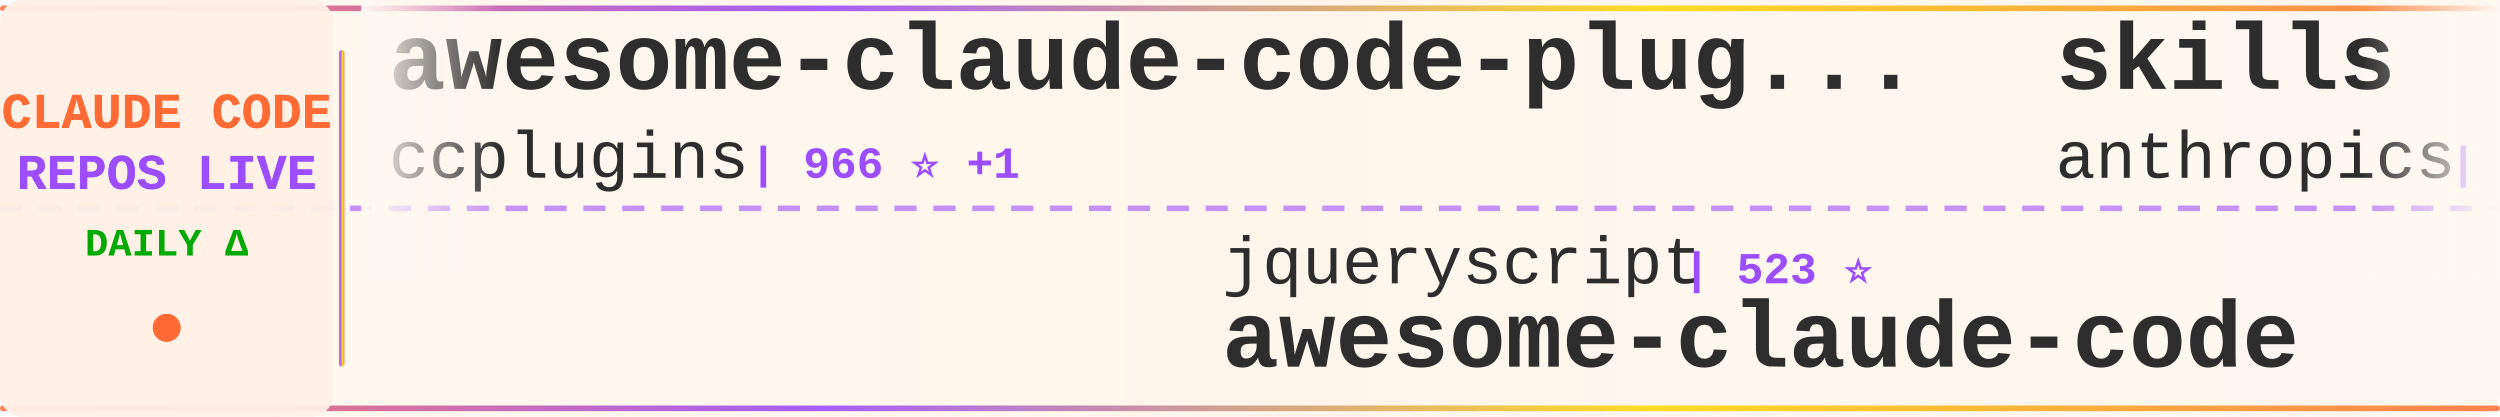
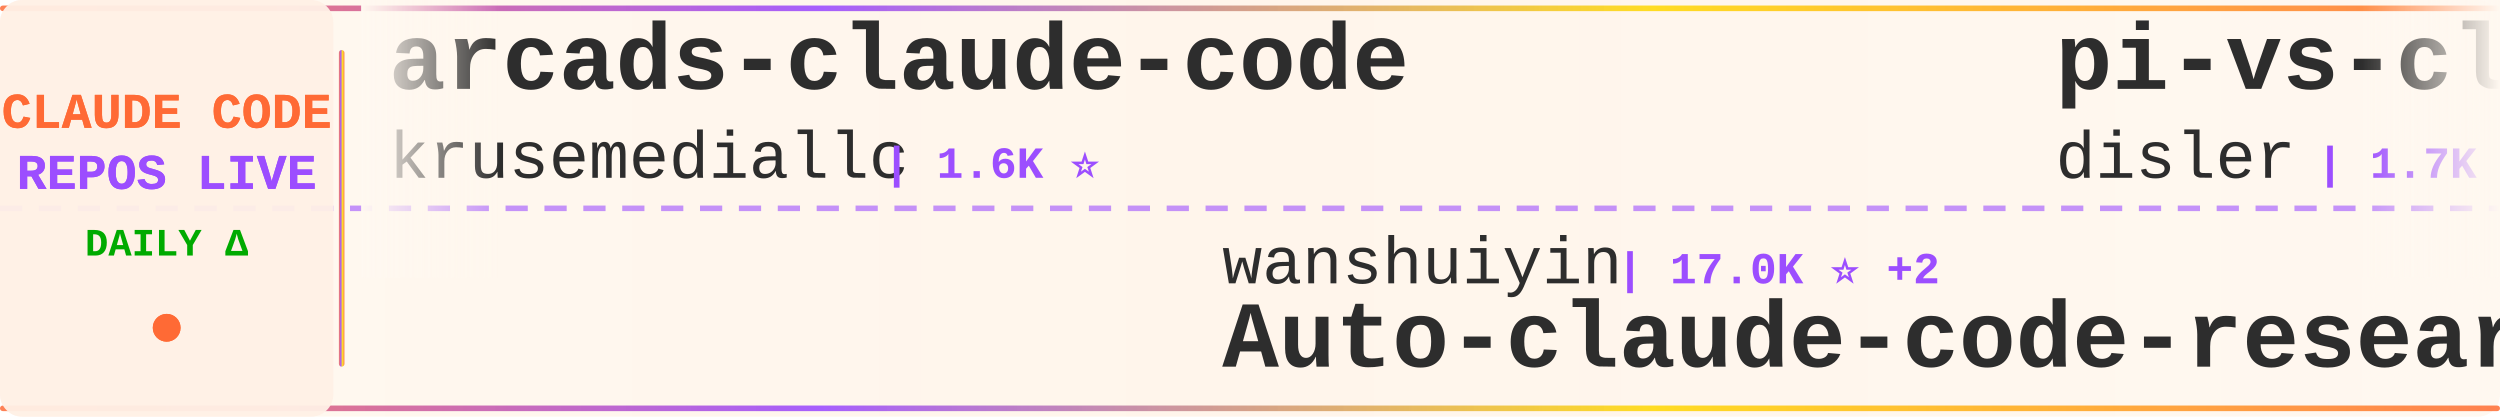
<svg xmlns="http://www.w3.org/2000/svg" width="900" height="150">
  <defs>
    <linearGradient id="tickerBg" x1="0%" y1="0%" x2="100%" y2="0%">
      <stop offset="0%" style="stop-color:#fff8f0;stop-opacity:0.98" />
      <stop offset="50%" style="stop-color:#fff5eb;stop-opacity:1" />
      <stop offset="100%" style="stop-color:#fff8f0;stop-opacity:0.98" />
    </linearGradient>
    <linearGradient id="borderGrad" x1="0%" y1="0%" x2="100%" y2="0%">
      <stop offset="0%" style="stop-color:#FF6B35;stop-opacity:0.85">
        <animate attributeName="stop-opacity" values="0.85;1;0.85" dur="2s" repeatCount="indefinite" />
      </stop>
      <stop offset="33%" style="stop-color:#9C4EFF;stop-opacity:0.9">
        <animate attributeName="stop-opacity" values="0.9;1;0.9" dur="2.2s" repeatCount="indefinite" />
      </stop>
      <stop offset="66%" style="stop-color:#FFD700;stop-opacity:0.85">
        <animate attributeName="stop-opacity" values="0.85;1;0.85" dur="1.8s" repeatCount="indefinite" />
      </stop>
      <stop offset="100%" style="stop-color:#FF6B35;stop-opacity:0.85">
        <animate attributeName="stop-opacity" values="0.85;1;0.85" dur="2s" repeatCount="indefinite" />
      </stop>
    </linearGradient>
    <filter id="textGlow">
      <feGaussianBlur stdDeviation="0.15" result="coloredBlur" />
      <feMerge>
        <feMergeNode in="coloredBlur" />
        <feMergeNode in="SourceGraphic" />
      </feMerge>
    </filter>
    <filter id="metricGlow">
      <feGaussianBlur stdDeviation="0.2" result="coloredBlur" />
      <feMerge>
        <feMergeNode in="coloredBlur" />
        <feMergeNode in="SourceGraphic" />
      </feMerge>
    </filter>
    <linearGradient id="leftFade" x1="0%" y1="0%" x2="100%" y2="0%">
      <stop offset="0%" style="stop-color:#fff8f0;stop-opacity:1" />
      <stop offset="100%" style="stop-color:#fff8f0;stop-opacity:0" />
    </linearGradient>
    <linearGradient id="rightFade" x1="0%" y1="0%" x2="100%" y2="0%">
      <stop offset="0%" style="stop-color:#fff8f0;stop-opacity:0" />
      <stop offset="100%" style="stop-color:#fff8f0;stop-opacity:1" />
    </linearGradient>
  </defs>
  <rect width="900" height="150" fill="url(#tickerBg)" rx="8" />
  <rect x="0" y="2" width="900" height="2" fill="url(#borderGrad)" rx="1" />
  <rect x="0" y="146" width="900" height="2" fill="url(#borderGrad)" rx="1" />
  <line x1="0" y1="75" x2="900" y2="75" stroke="#9C4EFF" stroke-width="2" stroke-dasharray="8 6" opacity="0.6" />
  <rect x="0" y="0" width="120" height="150" fill="#fff0e6" opacity="0.95" rx="8" />
  <text x="60" y="46" font-family="'Courier New', monospace" font-size="18" font-weight="bold" fill="#FF6B35" text-anchor="middle" filter="url(#textGlow)">
    CLAUDE CODE
  </text>
  <text x="60" y="68" font-family="'Courier New', monospace" font-size="18" font-weight="bold" fill="#9C4EFF" text-anchor="middle" filter="url(#textGlow)">
    REPOS LIVE
  </text>
  <text x="60" y="92" font-family="'Courier New', monospace" font-size="14" font-weight="bold" fill="#00aa00" text-anchor="middle">
    DAILY Δ
  </text>
  <circle cx="60" cy="118" r="5" fill="#FF6B35" filter="url(#metricGlow)">
    <animate attributeName="r" values="4;6;4" dur="1.5s" repeatCount="indefinite" />
    <animate attributeName="opacity" values="0.6;1;0.6" dur="1.5s" repeatCount="indefinite" />
  </circle>
  <rect x="122" y="18" width="2" height="114" fill="url(#borderGrad)" rx="1" />
  <clipPath id="tickerClip">
    <rect x="130" y="0" width="770" height="150" />
  </clipPath>
  <g clip-path="url(#tickerClip)">
    <g id="tickerItems">
      <animateTransform attributeName="transform" attributeType="XML" type="translate" from="0 0" to="-3000 0" dur="54s" repeatCount="indefinite" />
      <g transform="translate(0, 0)">
-         <text x="140" y="32" font-family="'Courier New', monospace" font-size="34" font-weight="bold" fill="#2d2d2d">awesome-claude-code-plug...</text>
-         <text x="140" y="64" font-family="'Courier New', monospace" font-size="24" font-weight="normal" fill="#2d2d2d" opacity="1.0">ccplugins</text>
-         <text x="270" y="64" font-family="'Courier New', monospace" font-size="16" font-weight="bold" fill="#9C4EFF"> | 966 ⭐ +1</text>
+         <text x="140" y="32" font-family="'Courier New', monospace" font-size="34" font-weight="bold" fill="#2d2d2d">arcads-claude-code</text>
+         <text x="140" y="64" font-family="'Courier New', monospace" font-size="24" font-weight="normal" fill="#2d2d2d" opacity="1.0">krusemediallc</text>
+         <text x="318" y="64" font-family="'Courier New', monospace" font-size="16" font-weight="bold" fill="#9C4EFF"> | 1.6K ⭐</text>
      </g>
      <g transform="translate(300, 0)">
-         <text x="140" y="102" font-family="'Courier New', monospace" font-size="24" font-weight="normal" fill="#2d2d2d" opacity="1.0">jqueryscript</text>
-         <text x="306" y="102" font-family="'Courier New', monospace" font-size="16" font-weight="bold" fill="#9C4EFF"> | 523 ⭐</text>
-         <text x="140" y="132" font-family="'Courier New', monospace" font-size="34" font-weight="bold" fill="#2d2d2d">awesome-claude-code</text>
+         <text x="140" y="102" font-family="'Courier New', monospace" font-size="24" font-weight="normal" fill="#2d2d2d" opacity="1.0">wanshuiyin</text>
+         <text x="282" y="102" font-family="'Courier New', monospace" font-size="16" font-weight="bold" fill="#9C4EFF"> | 17.0K ⭐ +2</text>
+         <text x="140" y="132" font-family="'Courier New', monospace" font-size="34" font-weight="bold" fill="#2d2d2d">Auto-claude-code-researc...</text>
      </g>
      <g transform="translate(600, 0)">
-         <text x="140" y="32" font-family="'Courier New', monospace" font-size="34" font-weight="bold" fill="#2d2d2d">skills</text>
-         <text x="140" y="64" font-family="'Courier New', monospace" font-size="24" font-weight="normal" fill="#2d2d2d" opacity="1.0">anthropics</text>
-         <text x="282" y="64" font-family="'Courier New', monospace" font-size="16" font-weight="bold" fill="#9C4EFF"> | 179.6K ⭐ +18</text>
+         <text x="140" y="32" font-family="'Courier New', monospace" font-size="34" font-weight="bold" fill="#2d2d2d">pi-vs-claude-code</text>
+         <text x="140" y="64" font-family="'Courier New', monospace" font-size="24" font-weight="normal" fill="#2d2d2d" opacity="1.0">disler</text>
+         <text x="234" y="64" font-family="'Courier New', monospace" font-size="16" font-weight="bold" fill="#9C4EFF"> | 1.7K ⭐</text>
      </g>
      <g transform="translate(900, 0)">
-         <text x="140" y="102" font-family="'Courier New', monospace" font-size="24" font-weight="normal" fill="#2d2d2d" opacity="1.0">diet103</text>
-         <text x="246" y="102" font-family="'Courier New', monospace" font-size="16" font-weight="bold" fill="#9C4EFF"> | 10.0K ⭐ +1</text>
-         <text x="140" y="132" font-family="'Courier New', monospace" font-size="34" font-weight="bold" fill="#2d2d2d">claude-code-infrastructu...</text>
+         <text x="140" y="102" font-family="'Courier New', monospace" font-size="24" font-weight="normal" fill="#2d2d2d" opacity="1.0">Piebald-AI</text>
+         <text x="282" y="102" font-family="'Courier New', monospace" font-size="16" font-weight="bold" fill="#9C4EFF"> | 12.8K ⭐ +2</text>
+         <text x="140" y="132" font-family="'Courier New', monospace" font-size="34" font-weight="bold" fill="#2d2d2d">claude-code-system-promp...</text>
      </g>
      <g transform="translate(1200, 0)">
-         <text x="140" y="32" font-family="'Courier New', monospace" font-size="34" font-weight="bold" fill="#2d2d2d">learn-claude-code</text>
-         <text x="140" y="64" font-family="'Courier New', monospace" font-size="24" font-weight="normal" fill="#2d2d2d" opacity="1.0">shareAI-lab</text>
-         <text x="294" y="64" font-family="'Courier New', monospace" font-size="16" font-weight="bold" fill="#9C4EFF"> | 78.0K ⭐ +11</text>
+         <text x="140" y="32" font-family="'Courier New', monospace" font-size="34" font-weight="bold" fill="#2d2d2d">ECC</text>
+         <text x="140" y="64" font-family="'Courier New', monospace" font-size="24" font-weight="normal" fill="#2d2d2d" opacity="1.0">affaan-m</text>
+         <text x="258" y="64" font-family="'Courier New', monospace" font-size="16" font-weight="bold" fill="#9C4EFF"> | 272.9K ⭐ +143</text>
      </g>
      <g transform="translate(1500, 0)">
-         <text x="140" y="102" font-family="'Courier New', monospace" font-size="24" font-weight="normal" fill="#2d2d2d" opacity="1.0">oboard</text>
-         <text x="234" y="102" font-family="'Courier New', monospace" font-size="16" font-weight="bold" fill="#9C4EFF"> | 3.3K ⭐ -1</text>
-         <text x="140" y="132" font-family="'Courier New', monospace" font-size="34" font-weight="bold" fill="#2d2d2d">claude-code-rev</text>
+         <text x="140" y="102" font-family="'Courier New', monospace" font-size="24" font-weight="normal" fill="#2d2d2d" opacity="1.0">Windy3f3f3f3f</text>
+         <text x="318" y="102" font-family="'Courier New', monospace" font-size="16" font-weight="bold" fill="#9C4EFF"> | 3.7K ⭐</text>
+         <text x="140" y="132" font-family="'Courier New', monospace" font-size="34" font-weight="bold" fill="#2d2d2d">how-claude-code-works</text>
      </g>
      <g transform="translate(1800, 0)">
-         <text x="140" y="32" font-family="'Courier New', monospace" font-size="34" font-weight="bold" fill="#2d2d2d">claude-code-tudou</text>
-         <text x="140" y="64" font-family="'Courier New', monospace" font-size="24" font-weight="normal" fill="#2d2d2d" opacity="1.0">AICoderTudou</text>
-         <text x="306" y="64" font-family="'Courier New', monospace" font-size="16" font-weight="bold" fill="#9C4EFF"> | 494 ⭐</text>
+         <text x="140" y="32" font-family="'Courier New', monospace" font-size="34" font-weight="bold" fill="#2d2d2d">claude-code-proxy</text>
+         <text x="140" y="64" font-family="'Courier New', monospace" font-size="24" font-weight="normal" fill="#2d2d2d" opacity="1.0">1rgs</text>
+         <text x="210" y="64" font-family="'Courier New', monospace" font-size="16" font-weight="bold" fill="#9C4EFF"> | 3.8K ⭐ +1</text>
      </g>
      <g transform="translate(2100, 0)">
-         <text x="140" y="102" font-family="'Courier New', monospace" font-size="24" font-weight="normal" fill="#2d2d2d" opacity="1.0">Cranot</text>
-         <text x="234" y="102" font-family="'Courier New', monospace" font-size="16" font-weight="bold" fill="#9C4EFF"> | 2.9K ⭐</text>
-         <text x="140" y="132" font-family="'Courier New', monospace" font-size="34" font-weight="bold" fill="#2d2d2d">claude-code-guide</text>
+         <text x="140" y="102" font-family="'Courier New', monospace" font-size="24" font-weight="normal" fill="#2d2d2d" opacity="1.0">Pimzino</text>
+         <text x="246" y="102" font-family="'Courier New', monospace" font-size="16" font-weight="bold" fill="#9C4EFF"> | 3.9K ⭐</text>
+         <text x="140" y="132" font-family="'Courier New', monospace" font-size="34" font-weight="bold" fill="#2d2d2d">claude-code-spec-workflo...</text>
      </g>
      <g transform="translate(2400, 0)">
-         <text x="140" y="32" font-family="'Courier New', monospace" font-size="34" font-weight="bold" fill="#2d2d2d">claude-code-security-rev...</text>
-         <text x="140" y="64" font-family="'Courier New', monospace" font-size="24" font-weight="normal" fill="#2d2d2d" opacity="1.0">anthropics</text>
-         <text x="282" y="64" font-family="'Courier New', monospace" font-size="16" font-weight="bold" fill="#9C4EFF"> | 6.3K ⭐ +2</text>
+         <text x="140" y="32" font-family="'Courier New', monospace" font-size="34" font-weight="bold" fill="#2d2d2d">claude-code-router</text>
+         <text x="140" y="64" font-family="'Courier New', monospace" font-size="24" font-weight="normal" fill="#2d2d2d" opacity="1.0">musistudio</text>
+         <text x="282" y="64" font-family="'Courier New', monospace" font-size="16" font-weight="bold" fill="#9C4EFF"> | 37.6K ⭐ +15</text>
      </g>
      <g transform="translate(2700, 0)">
-         <text x="140" y="102" font-family="'Courier New', monospace" font-size="24" font-weight="normal" fill="#2d2d2d" opacity="1.0">digitalsamba</text>
-         <text x="306" y="102" font-family="'Courier New', monospace" font-size="16" font-weight="bold" fill="#9C4EFF"> | 2.2K ⭐</text>
-         <text x="140" y="132" font-family="'Courier New', monospace" font-size="34" font-weight="bold" fill="#2d2d2d">claude-code-video-toolki...</text>
+         <text x="140" y="102" font-family="'Courier New', monospace" font-size="24" font-weight="normal" fill="#2d2d2d" opacity="1.0">huangserva</text>
+         <text x="282" y="102" font-family="'Courier New', monospace" font-size="16" font-weight="bold" fill="#9C4EFF"> | 630 ⭐</text>
+         <text x="140" y="132" font-family="'Courier New', monospace" font-size="34" font-weight="bold" fill="#2d2d2d">claude-code-cli</text>
      </g>
      <g transform="translate(3000, 0)">
-         <text x="140" y="32" font-family="'Courier New', monospace" font-size="34" font-weight="bold" fill="#2d2d2d">awesome-claude-code-plug...</text>
-         <text x="140" y="64" font-family="'Courier New', monospace" font-size="24" font-weight="normal" fill="#2d2d2d" opacity="1.0">ccplugins</text>
-         <text x="270" y="64" font-family="'Courier New', monospace" font-size="16" font-weight="bold" fill="#9C4EFF"> | 966 ⭐ +1</text>
+         <text x="140" y="32" font-family="'Courier New', monospace" font-size="34" font-weight="bold" fill="#2d2d2d">arcads-claude-code</text>
+         <text x="140" y="64" font-family="'Courier New', monospace" font-size="24" font-weight="normal" fill="#2d2d2d" opacity="1.0">krusemediallc</text>
+         <text x="318" y="64" font-family="'Courier New', monospace" font-size="16" font-weight="bold" fill="#9C4EFF"> | 1.6K ⭐</text>
      </g>
      <g transform="translate(3300, 0)">
-         <text x="140" y="102" font-family="'Courier New', monospace" font-size="24" font-weight="normal" fill="#2d2d2d" opacity="1.0">jqueryscript</text>
-         <text x="306" y="102" font-family="'Courier New', monospace" font-size="16" font-weight="bold" fill="#9C4EFF"> | 523 ⭐</text>
-         <text x="140" y="132" font-family="'Courier New', monospace" font-size="34" font-weight="bold" fill="#2d2d2d">awesome-claude-code</text>
+         <text x="140" y="102" font-family="'Courier New', monospace" font-size="24" font-weight="normal" fill="#2d2d2d" opacity="1.0">wanshuiyin</text>
+         <text x="282" y="102" font-family="'Courier New', monospace" font-size="16" font-weight="bold" fill="#9C4EFF"> | 17.0K ⭐ +2</text>
+         <text x="140" y="132" font-family="'Courier New', monospace" font-size="34" font-weight="bold" fill="#2d2d2d">Auto-claude-code-researc...</text>
      </g>
      <g transform="translate(3600, 0)">
-         <text x="140" y="32" font-family="'Courier New', monospace" font-size="34" font-weight="bold" fill="#2d2d2d">skills</text>
-         <text x="140" y="64" font-family="'Courier New', monospace" font-size="24" font-weight="normal" fill="#2d2d2d" opacity="1.0">anthropics</text>
-         <text x="282" y="64" font-family="'Courier New', monospace" font-size="16" font-weight="bold" fill="#9C4EFF"> | 179.6K ⭐ +18</text>
+         <text x="140" y="32" font-family="'Courier New', monospace" font-size="34" font-weight="bold" fill="#2d2d2d">pi-vs-claude-code</text>
+         <text x="140" y="64" font-family="'Courier New', monospace" font-size="24" font-weight="normal" fill="#2d2d2d" opacity="1.0">disler</text>
+         <text x="234" y="64" font-family="'Courier New', monospace" font-size="16" font-weight="bold" fill="#9C4EFF"> | 1.7K ⭐</text>
      </g>
      <g transform="translate(3900, 0)">
-         <text x="140" y="102" font-family="'Courier New', monospace" font-size="24" font-weight="normal" fill="#2d2d2d" opacity="1.0">diet103</text>
-         <text x="246" y="102" font-family="'Courier New', monospace" font-size="16" font-weight="bold" fill="#9C4EFF"> | 10.0K ⭐ +1</text>
-         <text x="140" y="132" font-family="'Courier New', monospace" font-size="34" font-weight="bold" fill="#2d2d2d">claude-code-infrastructu...</text>
+         <text x="140" y="102" font-family="'Courier New', monospace" font-size="24" font-weight="normal" fill="#2d2d2d" opacity="1.0">Piebald-AI</text>
+         <text x="282" y="102" font-family="'Courier New', monospace" font-size="16" font-weight="bold" fill="#9C4EFF"> | 12.8K ⭐ +2</text>
+         <text x="140" y="132" font-family="'Courier New', monospace" font-size="34" font-weight="bold" fill="#2d2d2d">claude-code-system-promp...</text>
      </g>
    </g>
  </g>
  <rect x="130" y="0" width="50" height="100" fill="url(#leftFade)" />
  <rect x="850" y="0" width="50" height="100" fill="url(#rightFade)" />
</svg>
